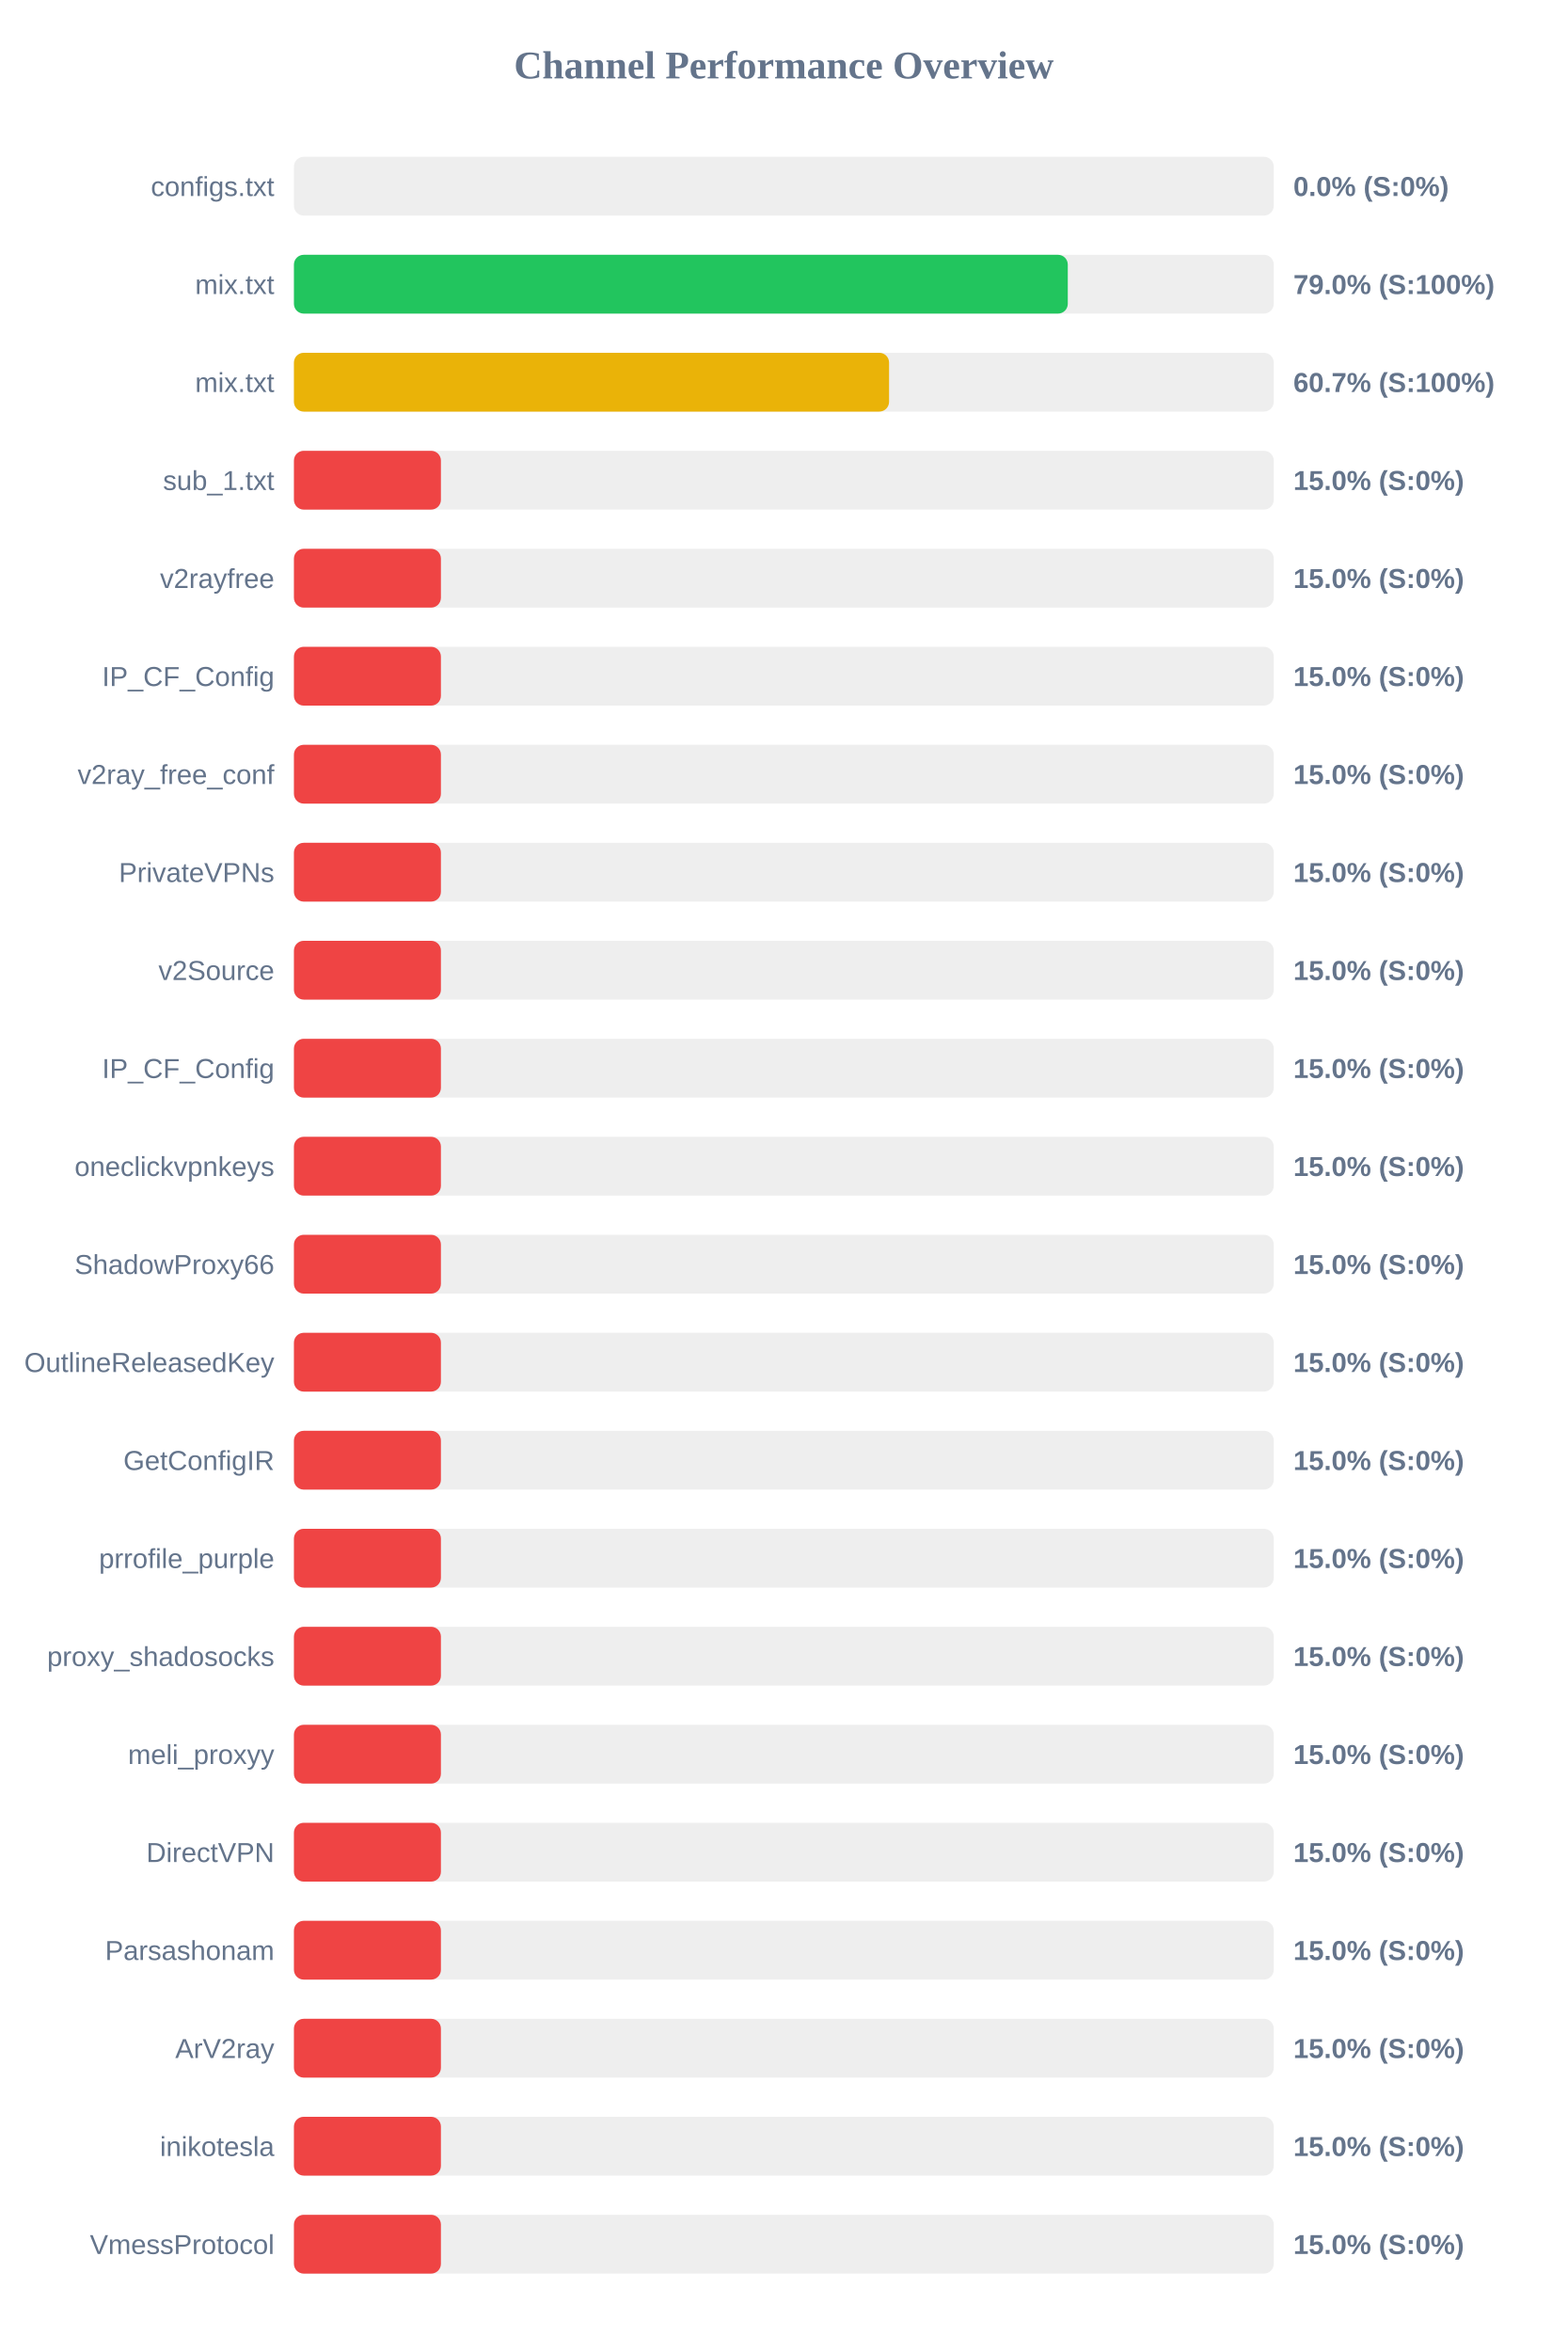
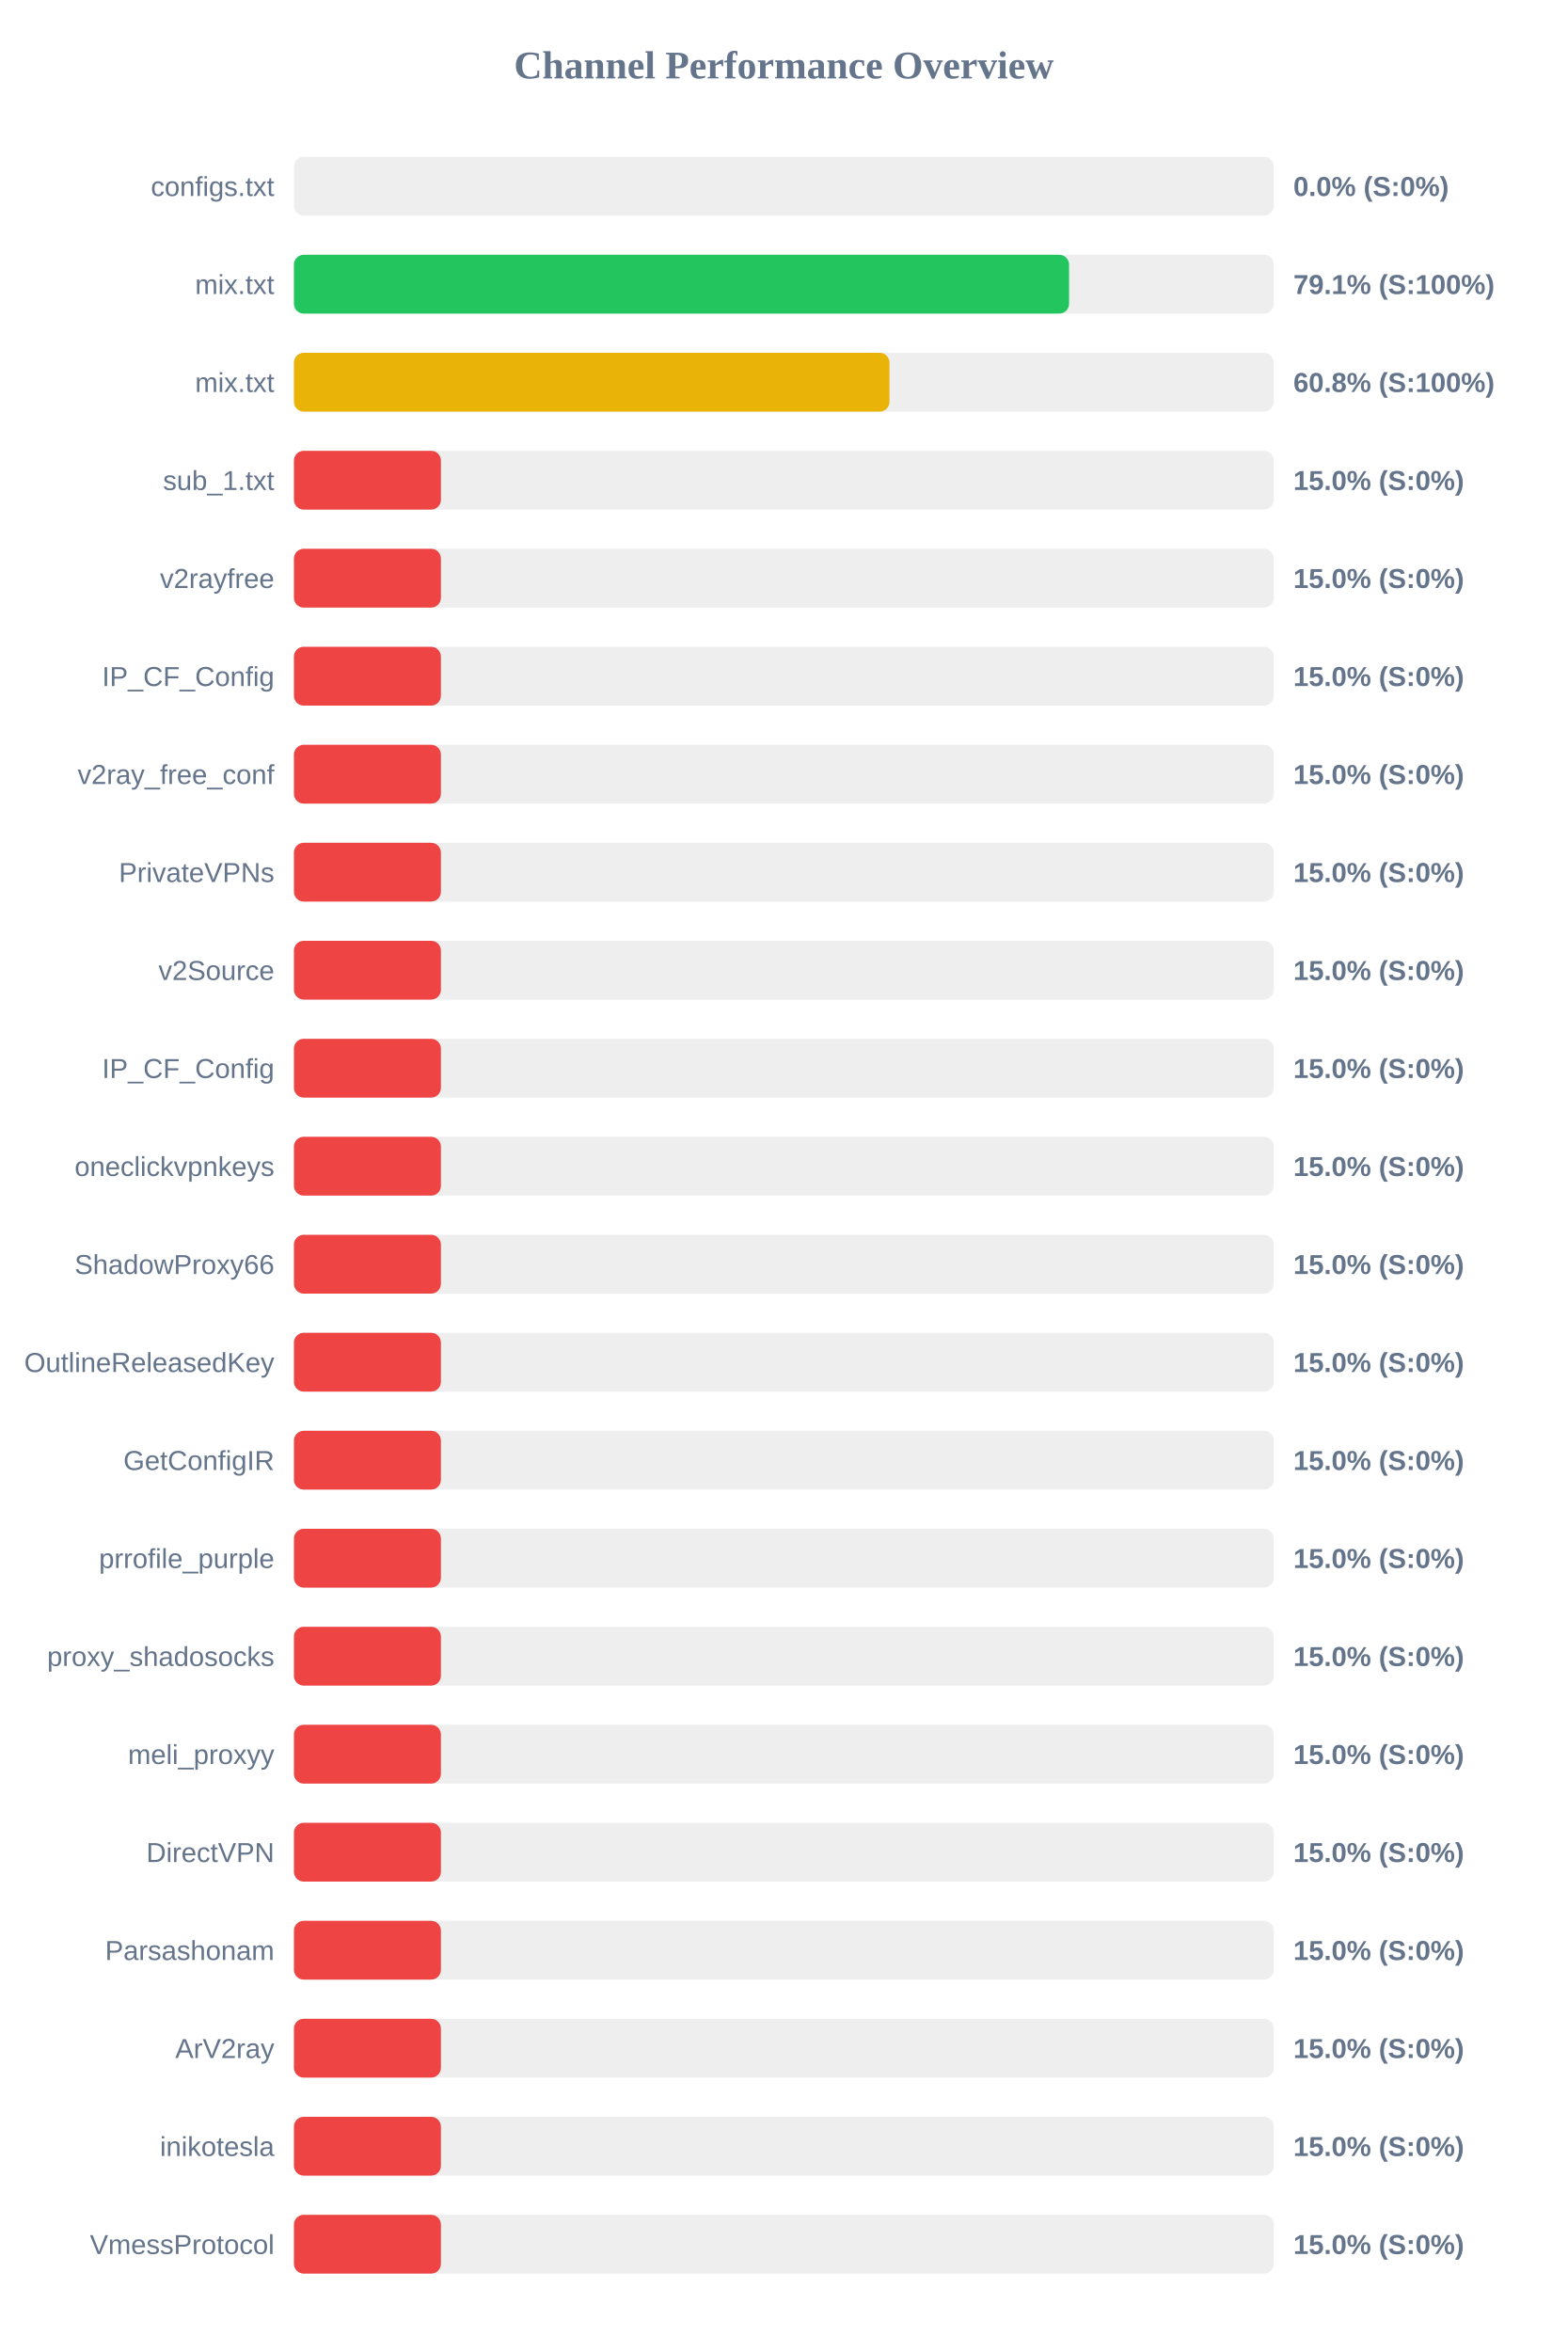
<svg xmlns="http://www.w3.org/2000/svg" width="800" height="1200" version="1.1">
  <style>
        .row { font: 14px Arial; fill: #64748b; }
        .score { font: bold 14px Arial; fill: #64748b; }
    </style>
  <text x="400" y="40" text-anchor="middle" font-size="20px" font-weight="bold" fill="#64748b">Channel Performance Overview</text>
  <rect x="150" y="80" width="500" height="30" fill="#eee" rx="5" />
  <rect x="150" y="80" width="0.0" height="30" fill="#ef4444" rx="5" />
  <text x="140" y="100" text-anchor="end" class="row">configs.txt</text>
  <text x="660" y="100" text-anchor="start" class="score">0.0% (S:0%)</text>
  <rect x="150" y="130" width="500" height="30" fill="#eee" rx="5" />
-   <rect x="150" y="130" width="394.9" height="30" fill="#22c55e" rx="5" />
+   <rect x="150" y="130" width="395.55" height="30" fill="#22c55e" rx="5" />
  <text x="140" y="150" text-anchor="end" class="row">mix.txt</text>
-   <text x="660" y="150" text-anchor="start" class="score">79.0% (S:100%)</text>
+   <text x="660" y="150" text-anchor="start" class="score">79.1% (S:100%)</text>
  <rect x="150" y="180" width="500" height="30" fill="#eee" rx="5" />
-   <rect x="150" y="180" width="303.7" height="30" fill="#eab308" rx="5" />
+   <rect x="150" y="180" width="303.9" height="30" fill="#eab308" rx="5" />
  <text x="140" y="200" text-anchor="end" class="row">mix.txt</text>
-   <text x="660" y="200" text-anchor="start" class="score">60.7% (S:100%)</text>
+   <text x="660" y="200" text-anchor="start" class="score">60.8% (S:100%)</text>
  <rect x="150" y="230" width="500" height="30" fill="#eee" rx="5" />
  <rect x="150" y="230" width="75.0" height="30" fill="#ef4444" rx="5" />
  <text x="140" y="250" text-anchor="end" class="row">sub_1.txt</text>
  <text x="660" y="250" text-anchor="start" class="score">15.0% (S:0%)</text>
  <rect x="150" y="280" width="500" height="30" fill="#eee" rx="5" />
  <rect x="150" y="280" width="75.0" height="30" fill="#ef4444" rx="5" />
  <text x="140" y="300" text-anchor="end" class="row">v2rayfree</text>
  <text x="660" y="300" text-anchor="start" class="score">15.0% (S:0%)</text>
  <rect x="150" y="330" width="500" height="30" fill="#eee" rx="5" />
  <rect x="150" y="330" width="75.0" height="30" fill="#ef4444" rx="5" />
  <text x="140" y="350" text-anchor="end" class="row">IP_CF_Config</text>
  <text x="660" y="350" text-anchor="start" class="score">15.0% (S:0%)</text>
  <rect x="150" y="380" width="500" height="30" fill="#eee" rx="5" />
  <rect x="150" y="380" width="75.0" height="30" fill="#ef4444" rx="5" />
  <text x="140" y="400" text-anchor="end" class="row">v2ray_free_conf</text>
  <text x="660" y="400" text-anchor="start" class="score">15.0% (S:0%)</text>
  <rect x="150" y="430" width="500" height="30" fill="#eee" rx="5" />
  <rect x="150" y="430" width="75.0" height="30" fill="#ef4444" rx="5" />
  <text x="140" y="450" text-anchor="end" class="row">PrivateVPNs</text>
  <text x="660" y="450" text-anchor="start" class="score">15.0% (S:0%)</text>
  <rect x="150" y="480" width="500" height="30" fill="#eee" rx="5" />
  <rect x="150" y="480" width="75.0" height="30" fill="#ef4444" rx="5" />
  <text x="140" y="500" text-anchor="end" class="row">v2Source</text>
  <text x="660" y="500" text-anchor="start" class="score">15.0% (S:0%)</text>
  <rect x="150" y="530" width="500" height="30" fill="#eee" rx="5" />
  <rect x="150" y="530" width="75.0" height="30" fill="#ef4444" rx="5" />
  <text x="140" y="550" text-anchor="end" class="row">IP_CF_Config</text>
  <text x="660" y="550" text-anchor="start" class="score">15.0% (S:0%)</text>
  <rect x="150" y="580" width="500" height="30" fill="#eee" rx="5" />
  <rect x="150" y="580" width="75.0" height="30" fill="#ef4444" rx="5" />
  <text x="140" y="600" text-anchor="end" class="row">oneclickvpnkeys</text>
  <text x="660" y="600" text-anchor="start" class="score">15.0% (S:0%)</text>
  <rect x="150" y="630" width="500" height="30" fill="#eee" rx="5" />
  <rect x="150" y="630" width="75.0" height="30" fill="#ef4444" rx="5" />
  <text x="140" y="650" text-anchor="end" class="row">ShadowProxy66</text>
  <text x="660" y="650" text-anchor="start" class="score">15.0% (S:0%)</text>
  <rect x="150" y="680" width="500" height="30" fill="#eee" rx="5" />
  <rect x="150" y="680" width="75.0" height="30" fill="#ef4444" rx="5" />
  <text x="140" y="700" text-anchor="end" class="row">OutlineReleasedKey</text>
  <text x="660" y="700" text-anchor="start" class="score">15.0% (S:0%)</text>
  <rect x="150" y="730" width="500" height="30" fill="#eee" rx="5" />
  <rect x="150" y="730" width="75.0" height="30" fill="#ef4444" rx="5" />
  <text x="140" y="750" text-anchor="end" class="row">GetConfigIR</text>
  <text x="660" y="750" text-anchor="start" class="score">15.0% (S:0%)</text>
  <rect x="150" y="780" width="500" height="30" fill="#eee" rx="5" />
  <rect x="150" y="780" width="75.0" height="30" fill="#ef4444" rx="5" />
  <text x="140" y="800" text-anchor="end" class="row">prrofile_purple</text>
  <text x="660" y="800" text-anchor="start" class="score">15.0% (S:0%)</text>
  <rect x="150" y="830" width="500" height="30" fill="#eee" rx="5" />
  <rect x="150" y="830" width="75.0" height="30" fill="#ef4444" rx="5" />
  <text x="140" y="850" text-anchor="end" class="row">proxy_shadosocks</text>
  <text x="660" y="850" text-anchor="start" class="score">15.0% (S:0%)</text>
  <rect x="150" y="880" width="500" height="30" fill="#eee" rx="5" />
  <rect x="150" y="880" width="75.0" height="30" fill="#ef4444" rx="5" />
  <text x="140" y="900" text-anchor="end" class="row">meli_proxyy</text>
  <text x="660" y="900" text-anchor="start" class="score">15.0% (S:0%)</text>
  <rect x="150" y="930" width="500" height="30" fill="#eee" rx="5" />
  <rect x="150" y="930" width="75.0" height="30" fill="#ef4444" rx="5" />
  <text x="140" y="950" text-anchor="end" class="row">DirectVPN</text>
  <text x="660" y="950" text-anchor="start" class="score">15.0% (S:0%)</text>
  <rect x="150" y="980" width="500" height="30" fill="#eee" rx="5" />
  <rect x="150" y="980" width="75.0" height="30" fill="#ef4444" rx="5" />
  <text x="140" y="1000" text-anchor="end" class="row">Parsashonam</text>
  <text x="660" y="1000" text-anchor="start" class="score">15.0% (S:0%)</text>
  <rect x="150" y="1030" width="500" height="30" fill="#eee" rx="5" />
  <rect x="150" y="1030" width="75.0" height="30" fill="#ef4444" rx="5" />
  <text x="140" y="1050" text-anchor="end" class="row">ArV2ray</text>
  <text x="660" y="1050" text-anchor="start" class="score">15.0% (S:0%)</text>
  <rect x="150" y="1080" width="500" height="30" fill="#eee" rx="5" />
  <rect x="150" y="1080" width="75.0" height="30" fill="#ef4444" rx="5" />
  <text x="140" y="1100" text-anchor="end" class="row">inikotesla</text>
  <text x="660" y="1100" text-anchor="start" class="score">15.0% (S:0%)</text>
  <rect x="150" y="1130" width="500" height="30" fill="#eee" rx="5" />
  <rect x="150" y="1130" width="75.0" height="30" fill="#ef4444" rx="5" />
  <text x="140" y="1150" text-anchor="end" class="row">VmessProtocol</text>
  <text x="660" y="1150" text-anchor="start" class="score">15.0% (S:0%)</text>
</svg>
